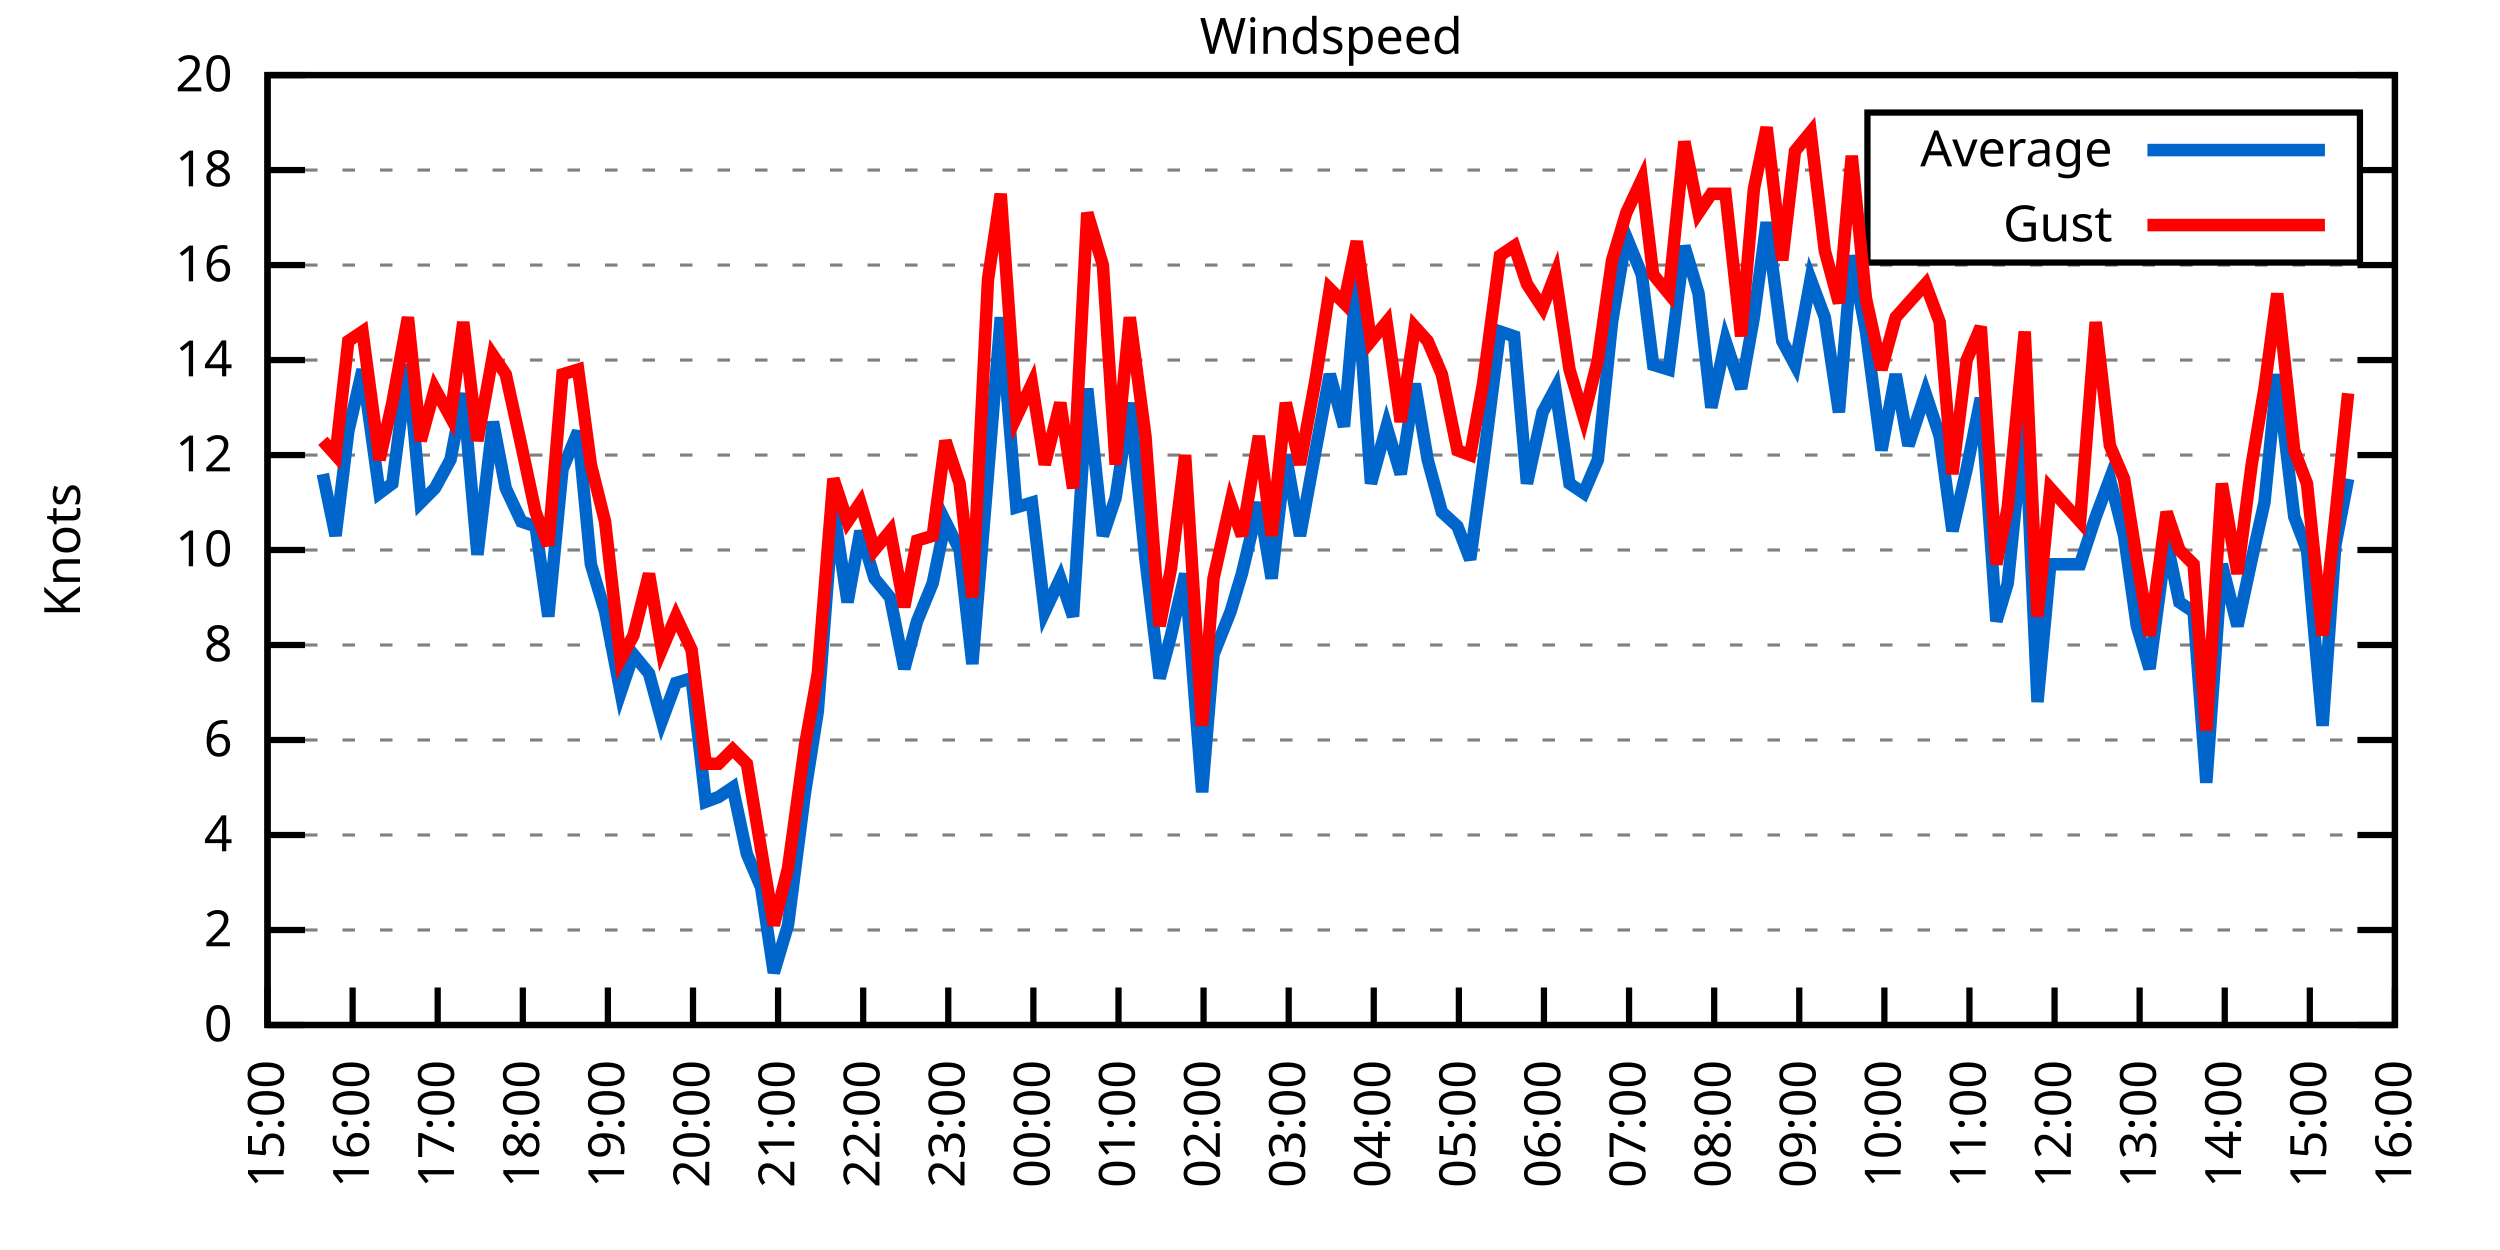
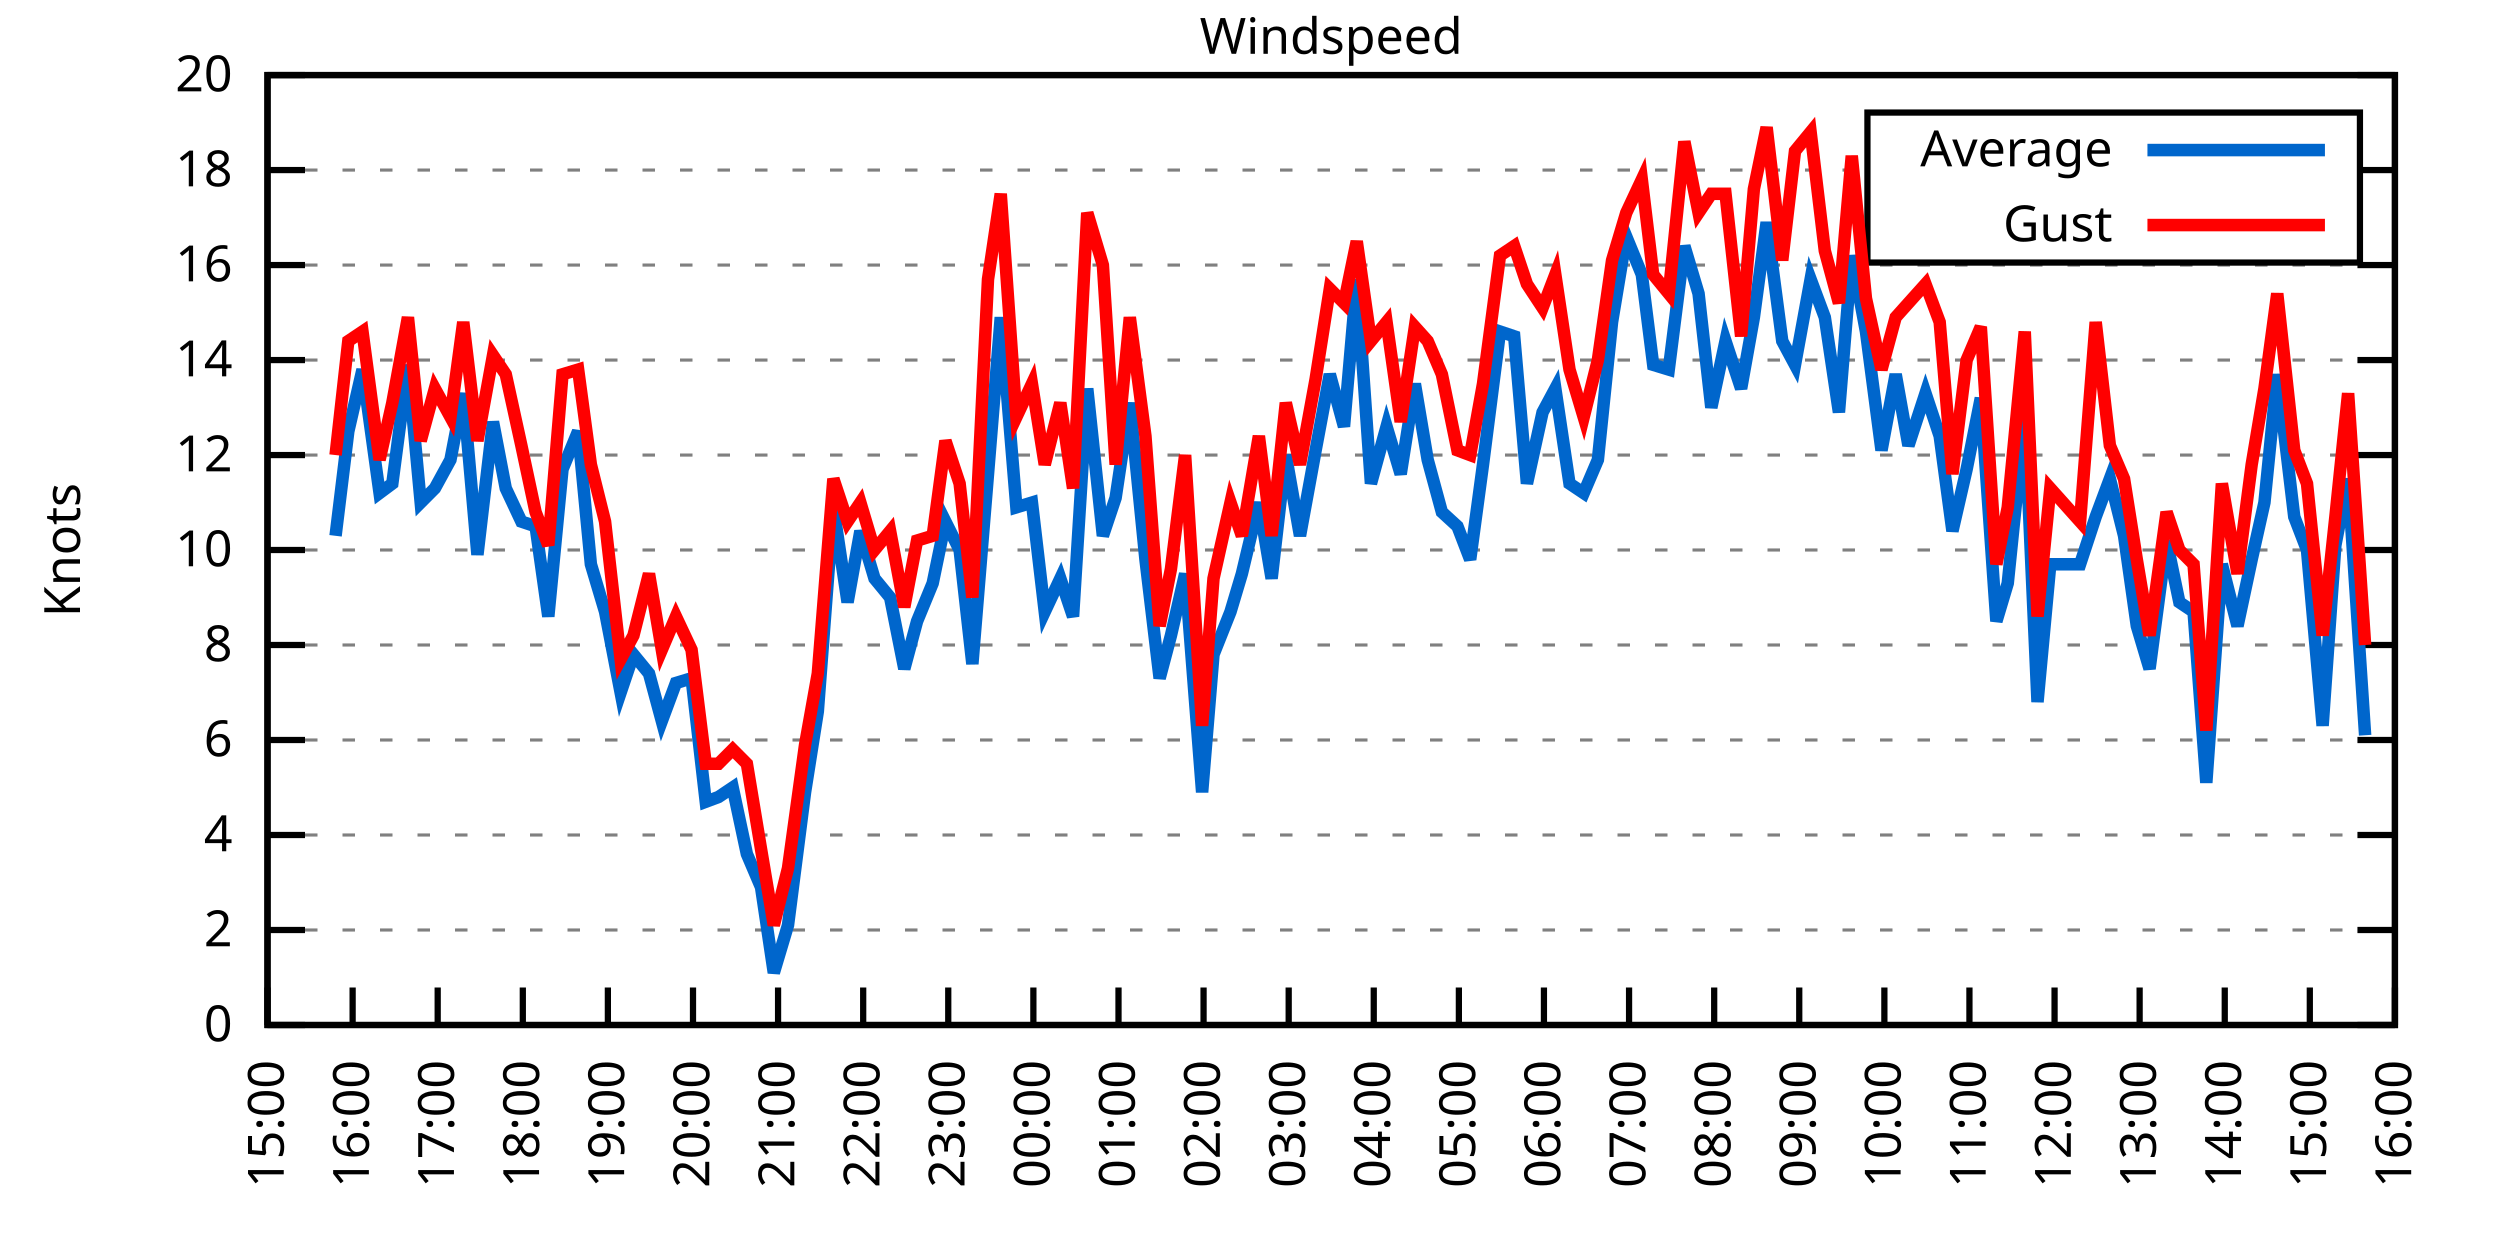
<svg xmlns="http://www.w3.org/2000/svg" xmlns:xlink="http://www.w3.org/1999/xlink" width="400" height="200" viewBox="0 0 400 200">
  <g id="gnuplot_canvas">
    <rect x="0" y="0" width="400" height="200" fill="none" />
    <defs>
      <circle id="gpDot" r="0.5" stroke-width="0.5" stroke="currentColor" />
      <path id="gpPt0" stroke-width="0.333" stroke="currentColor" d="M-1,0 h2 M0,-1 v2" />
      <path id="gpPt1" stroke-width="0.333" stroke="currentColor" d="M-1,-1 L1,1 M1,-1 L-1,1" />
      <path id="gpPt2" stroke-width="0.333" stroke="currentColor" d="M-1,0 L1,0 M0,-1 L0,1 M-1,-1 L1,1 M-1,1 L1,-1" />
      <rect id="gpPt3" stroke-width="0.333" stroke="currentColor" x="-1" y="-1" width="2" height="2" />
      <rect id="gpPt4" stroke-width="0.333" stroke="currentColor" fill="currentColor" x="-1" y="-1" width="2" height="2" />
      <circle id="gpPt5" stroke-width="0.333" stroke="currentColor" cx="0" cy="0" r="1" />
      <use xlink:href="#gpPt5" id="gpPt6" fill="currentColor" stroke="none" />
      <path id="gpPt7" stroke-width="0.333" stroke="currentColor" d="M0,-1.33 L-1.33,0.67 L1.33,0.67 z" />
      <use xlink:href="#gpPt7" id="gpPt8" fill="currentColor" stroke="none" />
      <use xlink:href="#gpPt7" id="gpPt9" stroke="currentColor" transform="rotate(180)" />
      <use xlink:href="#gpPt9" id="gpPt10" fill="currentColor" stroke="none" />
      <use xlink:href="#gpPt3" id="gpPt11" stroke="currentColor" transform="rotate(45)" />
      <use xlink:href="#gpPt11" id="gpPt12" fill="currentColor" stroke="none" />
      <path id="gpPt13" stroke-width="0.333" stroke="currentColor" d="M0,1.330 L1.265,0.411 L0.782,-1.067 L-0.782,-1.076 L-1.265,0.411 z" />
      <use xlink:href="#gpPt13" id="gpPt14" fill="currentColor" stroke="none" />
      <filter id="textbox" filterUnits="objectBoundingBox" x="0" y="0" height="1" width="1">
        <feFlood flood-color="white" flood-opacity="1" result="bgnd" />
        <feComposite in="SourceGraphic" in2="bgnd" operator="atop" />
      </filter>
      <filter id="greybox" filterUnits="objectBoundingBox" x="0" y="0" height="1" width="1">
        <feFlood flood-color="lightgrey" flood-opacity="1" result="grey" />
        <feComposite in="SourceGraphic" in2="grey" operator="atop" />
      </filter>
    </defs>
    <g fill="none" color="white" stroke="currentColor" stroke-width="1.00" stroke-linecap="butt" stroke-linejoin="miter">
</g>
    <g fill="none" color="black" stroke="currentColor" stroke-width="1.00" stroke-linecap="butt" stroke-linejoin="miter">
      <g stroke="none" shape-rendering="crispEdges">
        <polygon fill="rgb(255, 255, 255)" points="42.80,164.00 383.18,164.00 383.18,12.02 42.80,12.02 " />
      </g>
    </g>
    <g fill="none" color="black" stroke="currentColor" stroke-width="1.00" stroke-linecap="butt" stroke-linejoin="miter">
</g>
    <g fill="none" color="black" stroke="black" stroke-width="0.50" stroke-linecap="butt" stroke-linejoin="miter">
</g>
    <g fill="none" color="gray" stroke="currentColor" stroke-width="0.50" stroke-linecap="butt" stroke-linejoin="miter">
      <path stroke="gray" stroke-dasharray="2,4" class="gridline" d="M42.80,164.00 L383.19,164.00  " />
    </g>
    <g fill="none" color="gray" stroke="gray" stroke-width="1.00" stroke-linecap="butt" stroke-linejoin="miter">
</g>
    <g fill="none" color="black" stroke="currentColor" stroke-width="1.00" stroke-linecap="butt" stroke-linejoin="miter">
      <path stroke="black" d="M42.80,164.00 L48.80,164.00 M383.19,164.00 L377.19,164.00  " />
      <g transform="translate(37.20,166.60)" stroke="none" fill="black" font-family="Sans" font-size="8.00" text-anchor="end">
        <text>
          <tspan font-family="Sans"> 0</tspan>
        </text>
      </g>
    </g>
    <g fill="none" color="black" stroke="currentColor" stroke-width="1.00" stroke-linecap="butt" stroke-linejoin="miter">
</g>
    <g fill="none" color="black" stroke="black" stroke-width="0.50" stroke-linecap="butt" stroke-linejoin="miter">
</g>
    <g fill="none" color="gray" stroke="currentColor" stroke-width="0.50" stroke-linecap="butt" stroke-linejoin="miter">
      <path stroke="gray" stroke-dasharray="2,4" class="gridline" d="M42.80,148.80 L383.19,148.80  " />
    </g>
    <g fill="none" color="gray" stroke="gray" stroke-width="1.00" stroke-linecap="butt" stroke-linejoin="miter">
</g>
    <g fill="none" color="black" stroke="currentColor" stroke-width="1.00" stroke-linecap="butt" stroke-linejoin="miter">
      <path stroke="black" d="M42.80,148.80 L48.80,148.80 M383.19,148.80 L377.19,148.80  " />
      <g transform="translate(37.20,151.40)" stroke="none" fill="black" font-family="Sans" font-size="8.00" text-anchor="end">
        <text>
          <tspan font-family="Sans"> 2</tspan>
        </text>
      </g>
    </g>
    <g fill="none" color="black" stroke="currentColor" stroke-width="1.00" stroke-linecap="butt" stroke-linejoin="miter">
</g>
    <g fill="none" color="black" stroke="black" stroke-width="0.50" stroke-linecap="butt" stroke-linejoin="miter">
</g>
    <g fill="none" color="gray" stroke="currentColor" stroke-width="0.50" stroke-linecap="butt" stroke-linejoin="miter">
      <path stroke="gray" stroke-dasharray="2,4" class="gridline" d="M42.80,133.60 L383.19,133.60  " />
    </g>
    <g fill="none" color="gray" stroke="gray" stroke-width="1.00" stroke-linecap="butt" stroke-linejoin="miter">
</g>
    <g fill="none" color="black" stroke="currentColor" stroke-width="1.00" stroke-linecap="butt" stroke-linejoin="miter">
      <path stroke="black" d="M42.80,133.60 L48.80,133.60 M383.19,133.60 L377.19,133.60  " />
      <g transform="translate(37.20,136.20)" stroke="none" fill="black" font-family="Sans" font-size="8.00" text-anchor="end">
        <text>
          <tspan font-family="Sans"> 4</tspan>
        </text>
      </g>
    </g>
    <g fill="none" color="black" stroke="currentColor" stroke-width="1.00" stroke-linecap="butt" stroke-linejoin="miter">
</g>
    <g fill="none" color="black" stroke="black" stroke-width="0.50" stroke-linecap="butt" stroke-linejoin="miter">
</g>
    <g fill="none" color="gray" stroke="currentColor" stroke-width="0.50" stroke-linecap="butt" stroke-linejoin="miter">
      <path stroke="gray" stroke-dasharray="2,4" class="gridline" d="M42.80,118.40 L383.19,118.40  " />
    </g>
    <g fill="none" color="gray" stroke="gray" stroke-width="1.00" stroke-linecap="butt" stroke-linejoin="miter">
</g>
    <g fill="none" color="black" stroke="currentColor" stroke-width="1.00" stroke-linecap="butt" stroke-linejoin="miter">
      <path stroke="black" d="M42.80,118.40 L48.80,118.40 M383.19,118.40 L377.19,118.40  " />
      <g transform="translate(37.20,121.00)" stroke="none" fill="black" font-family="Sans" font-size="8.00" text-anchor="end">
        <text>
          <tspan font-family="Sans"> 6</tspan>
        </text>
      </g>
    </g>
    <g fill="none" color="black" stroke="currentColor" stroke-width="1.00" stroke-linecap="butt" stroke-linejoin="miter">
</g>
    <g fill="none" color="black" stroke="black" stroke-width="0.50" stroke-linecap="butt" stroke-linejoin="miter">
</g>
    <g fill="none" color="gray" stroke="currentColor" stroke-width="0.50" stroke-linecap="butt" stroke-linejoin="miter">
      <path stroke="gray" stroke-dasharray="2,4" class="gridline" d="M42.80,103.20 L383.19,103.20  " />
    </g>
    <g fill="none" color="gray" stroke="gray" stroke-width="1.00" stroke-linecap="butt" stroke-linejoin="miter">
</g>
    <g fill="none" color="black" stroke="currentColor" stroke-width="1.00" stroke-linecap="butt" stroke-linejoin="miter">
      <path stroke="black" d="M42.80,103.20 L48.80,103.20 M383.19,103.20 L377.19,103.20  " />
      <g transform="translate(37.20,105.80)" stroke="none" fill="black" font-family="Sans" font-size="8.00" text-anchor="end">
        <text>
          <tspan font-family="Sans"> 8</tspan>
        </text>
      </g>
    </g>
    <g fill="none" color="black" stroke="currentColor" stroke-width="1.00" stroke-linecap="butt" stroke-linejoin="miter">
</g>
    <g fill="none" color="black" stroke="black" stroke-width="0.50" stroke-linecap="butt" stroke-linejoin="miter">
</g>
    <g fill="none" color="gray" stroke="currentColor" stroke-width="0.50" stroke-linecap="butt" stroke-linejoin="miter">
      <path stroke="gray" stroke-dasharray="2,4" class="gridline" d="M42.80,88.00 L383.19,88.00  " />
    </g>
    <g fill="none" color="gray" stroke="gray" stroke-width="1.00" stroke-linecap="butt" stroke-linejoin="miter">
</g>
    <g fill="none" color="black" stroke="currentColor" stroke-width="1.00" stroke-linecap="butt" stroke-linejoin="miter">
      <path stroke="black" d="M42.80,88.00 L48.80,88.00 M383.19,88.00 L377.19,88.00  " />
      <g transform="translate(37.20,90.60)" stroke="none" fill="black" font-family="Sans" font-size="8.00" text-anchor="end">
        <text>
          <tspan font-family="Sans"> 10</tspan>
        </text>
      </g>
    </g>
    <g fill="none" color="black" stroke="currentColor" stroke-width="1.00" stroke-linecap="butt" stroke-linejoin="miter">
</g>
    <g fill="none" color="black" stroke="black" stroke-width="0.50" stroke-linecap="butt" stroke-linejoin="miter">
</g>
    <g fill="none" color="gray" stroke="currentColor" stroke-width="0.50" stroke-linecap="butt" stroke-linejoin="miter">
      <path stroke="gray" stroke-dasharray="2,4" class="gridline" d="M42.80,72.81 L383.19,72.81  " />
    </g>
    <g fill="none" color="gray" stroke="gray" stroke-width="1.00" stroke-linecap="butt" stroke-linejoin="miter">
</g>
    <g fill="none" color="black" stroke="currentColor" stroke-width="1.00" stroke-linecap="butt" stroke-linejoin="miter">
      <path stroke="black" d="M42.80,72.81 L48.80,72.81 M383.19,72.81 L377.19,72.81  " />
      <g transform="translate(37.20,75.41)" stroke="none" fill="black" font-family="Sans" font-size="8.00" text-anchor="end">
        <text>
          <tspan font-family="Sans"> 12</tspan>
        </text>
      </g>
    </g>
    <g fill="none" color="black" stroke="currentColor" stroke-width="1.00" stroke-linecap="butt" stroke-linejoin="miter">
</g>
    <g fill="none" color="black" stroke="black" stroke-width="0.50" stroke-linecap="butt" stroke-linejoin="miter">
</g>
    <g fill="none" color="gray" stroke="currentColor" stroke-width="0.50" stroke-linecap="butt" stroke-linejoin="miter">
      <path stroke="gray" stroke-dasharray="2,4" class="gridline" d="M42.80,57.61 L383.19,57.61  " />
    </g>
    <g fill="none" color="gray" stroke="gray" stroke-width="1.00" stroke-linecap="butt" stroke-linejoin="miter">
</g>
    <g fill="none" color="black" stroke="currentColor" stroke-width="1.00" stroke-linecap="butt" stroke-linejoin="miter">
      <path stroke="black" d="M42.80,57.61 L48.80,57.61 M383.19,57.61 L377.19,57.61  " />
      <g transform="translate(37.20,60.21)" stroke="none" fill="black" font-family="Sans" font-size="8.00" text-anchor="end">
        <text>
          <tspan font-family="Sans"> 14</tspan>
        </text>
      </g>
    </g>
    <g fill="none" color="black" stroke="currentColor" stroke-width="1.00" stroke-linecap="butt" stroke-linejoin="miter">
</g>
    <g fill="none" color="black" stroke="black" stroke-width="0.50" stroke-linecap="butt" stroke-linejoin="miter">
</g>
    <g fill="none" color="gray" stroke="currentColor" stroke-width="0.50" stroke-linecap="butt" stroke-linejoin="miter">
      <path stroke="gray" stroke-dasharray="2,4" class="gridline" d="M42.80,42.41 L383.19,42.41  " />
    </g>
    <g fill="none" color="gray" stroke="gray" stroke-width="1.00" stroke-linecap="butt" stroke-linejoin="miter">
</g>
    <g fill="none" color="black" stroke="currentColor" stroke-width="1.00" stroke-linecap="butt" stroke-linejoin="miter">
      <path stroke="black" d="M42.80,42.41 L48.80,42.41 M383.19,42.41 L377.19,42.41  " />
      <g transform="translate(37.20,45.01)" stroke="none" fill="black" font-family="Sans" font-size="8.00" text-anchor="end">
        <text>
          <tspan font-family="Sans"> 16</tspan>
        </text>
      </g>
    </g>
    <g fill="none" color="black" stroke="currentColor" stroke-width="1.00" stroke-linecap="butt" stroke-linejoin="miter">
</g>
    <g fill="none" color="black" stroke="black" stroke-width="0.50" stroke-linecap="butt" stroke-linejoin="miter">
</g>
    <g fill="none" color="gray" stroke="currentColor" stroke-width="0.50" stroke-linecap="butt" stroke-linejoin="miter">
      <path stroke="gray" stroke-dasharray="2,4" class="gridline" d="M42.80,27.21 L298.79,27.21 M377.59,27.21 L383.19,27.21  " />
    </g>
    <g fill="none" color="gray" stroke="gray" stroke-width="1.00" stroke-linecap="butt" stroke-linejoin="miter">
</g>
    <g fill="none" color="black" stroke="currentColor" stroke-width="1.00" stroke-linecap="butt" stroke-linejoin="miter">
      <path stroke="black" d="M42.80,27.21 L48.80,27.21 M383.19,27.21 L377.19,27.21  " />
      <g transform="translate(37.20,29.81)" stroke="none" fill="black" font-family="Sans" font-size="8.00" text-anchor="end">
        <text>
          <tspan font-family="Sans"> 18</tspan>
        </text>
      </g>
    </g>
    <g fill="none" color="black" stroke="currentColor" stroke-width="1.00" stroke-linecap="butt" stroke-linejoin="miter">
</g>
    <g fill="none" color="black" stroke="black" stroke-width="0.50" stroke-linecap="butt" stroke-linejoin="miter">
</g>
    <g fill="none" color="gray" stroke="currentColor" stroke-width="0.50" stroke-linecap="butt" stroke-linejoin="miter">
      <path stroke="gray" stroke-dasharray="2,4" class="gridline" d="M42.80,12.01 L383.19,12.01  " />
    </g>
    <g fill="none" color="gray" stroke="gray" stroke-width="1.00" stroke-linecap="butt" stroke-linejoin="miter">
</g>
    <g fill="none" color="black" stroke="currentColor" stroke-width="1.00" stroke-linecap="butt" stroke-linejoin="miter">
      <path stroke="black" d="M42.80,12.01 L48.80,12.01 M383.19,12.01 L377.19,12.01  " />
      <g transform="translate(37.20,14.61)" stroke="none" fill="black" font-family="Sans" font-size="8.00" text-anchor="end">
        <text>
          <tspan font-family="Sans"> 20</tspan>
        </text>
      </g>
    </g>
    <g fill="none" color="black" stroke="currentColor" stroke-width="1.00" stroke-linecap="butt" stroke-linejoin="miter">
      <path stroke="black" d="M42.80,164.00 L42.80,158.00  " />
      <g transform="translate(45.40,169.60) rotate(270.00)" stroke="none" fill="black" font-family="Sans" font-size="8.00" text-anchor="end">
        <text>
          <tspan font-family="Sans">15:00</tspan>
        </text>
      </g>
    </g>
    <g fill="none" color="black" stroke="currentColor" stroke-width="1.00" stroke-linecap="butt" stroke-linejoin="miter">
      <path stroke="black" d="M56.42,164.00 L56.42,158.00  " />
      <g transform="translate(59.02,169.60) rotate(270.00)" stroke="none" fill="black" font-family="Sans" font-size="8.00" text-anchor="end">
        <text>
          <tspan font-family="Sans">16:00</tspan>
        </text>
      </g>
    </g>
    <g fill="none" color="black" stroke="currentColor" stroke-width="1.00" stroke-linecap="butt" stroke-linejoin="miter">
      <path stroke="black" d="M70.03,164.00 L70.03,158.00  " />
      <g transform="translate(72.63,169.60) rotate(270.00)" stroke="none" fill="black" font-family="Sans" font-size="8.00" text-anchor="end">
        <text>
          <tspan font-family="Sans">17:00</tspan>
        </text>
      </g>
    </g>
    <g fill="none" color="black" stroke="currentColor" stroke-width="1.00" stroke-linecap="butt" stroke-linejoin="miter">
      <path stroke="black" d="M83.65,164.00 L83.65,158.00  " />
      <g transform="translate(86.25,169.60) rotate(270.00)" stroke="none" fill="black" font-family="Sans" font-size="8.00" text-anchor="end">
        <text>
          <tspan font-family="Sans">18:00</tspan>
        </text>
      </g>
    </g>
    <g fill="none" color="black" stroke="currentColor" stroke-width="1.00" stroke-linecap="butt" stroke-linejoin="miter">
      <path stroke="black" d="M97.26,164.00 L97.26,158.00  " />
      <g transform="translate(99.86,169.60) rotate(270.00)" stroke="none" fill="black" font-family="Sans" font-size="8.00" text-anchor="end">
        <text>
          <tspan font-family="Sans">19:00</tspan>
        </text>
      </g>
    </g>
    <g fill="none" color="black" stroke="currentColor" stroke-width="1.00" stroke-linecap="butt" stroke-linejoin="miter">
      <path stroke="black" d="M110.88,164.00 L110.88,158.00  " />
      <g transform="translate(113.48,169.60) rotate(270.00)" stroke="none" fill="black" font-family="Sans" font-size="8.00" text-anchor="end">
        <text>
          <tspan font-family="Sans">20:00</tspan>
        </text>
      </g>
    </g>
    <g fill="none" color="black" stroke="currentColor" stroke-width="1.00" stroke-linecap="butt" stroke-linejoin="miter">
      <path stroke="black" d="M124.49,164.00 L124.49,158.00  " />
      <g transform="translate(127.09,169.60) rotate(270.00)" stroke="none" fill="black" font-family="Sans" font-size="8.00" text-anchor="end">
        <text>
          <tspan font-family="Sans">21:00</tspan>
        </text>
      </g>
    </g>
    <g fill="none" color="black" stroke="currentColor" stroke-width="1.00" stroke-linecap="butt" stroke-linejoin="miter">
      <path stroke="black" d="M138.11,164.00 L138.11,158.00  " />
      <g transform="translate(140.71,169.60) rotate(270.00)" stroke="none" fill="black" font-family="Sans" font-size="8.00" text-anchor="end">
        <text>
          <tspan font-family="Sans">22:00</tspan>
        </text>
      </g>
    </g>
    <g fill="none" color="black" stroke="currentColor" stroke-width="1.00" stroke-linecap="butt" stroke-linejoin="miter">
      <path stroke="black" d="M151.72,164.00 L151.72,158.00  " />
      <g transform="translate(154.32,169.60) rotate(270.00)" stroke="none" fill="black" font-family="Sans" font-size="8.00" text-anchor="end">
        <text>
          <tspan font-family="Sans">23:00</tspan>
        </text>
      </g>
    </g>
    <g fill="none" color="black" stroke="currentColor" stroke-width="1.00" stroke-linecap="butt" stroke-linejoin="miter">
      <path stroke="black" d="M165.34,164.00 L165.34,158.00  " />
      <g transform="translate(167.94,169.60) rotate(270.00)" stroke="none" fill="black" font-family="Sans" font-size="8.00" text-anchor="end">
        <text>
          <tspan font-family="Sans">00:00</tspan>
        </text>
      </g>
    </g>
    <g fill="none" color="black" stroke="currentColor" stroke-width="1.00" stroke-linecap="butt" stroke-linejoin="miter">
      <path stroke="black" d="M178.96,164.00 L178.96,158.00  " />
      <g transform="translate(181.56,169.60) rotate(270.00)" stroke="none" fill="black" font-family="Sans" font-size="8.00" text-anchor="end">
        <text>
          <tspan font-family="Sans">01:00</tspan>
        </text>
      </g>
    </g>
    <g fill="none" color="black" stroke="currentColor" stroke-width="1.00" stroke-linecap="butt" stroke-linejoin="miter">
      <path stroke="black" d="M192.57,164.00 L192.57,158.00  " />
      <g transform="translate(195.17,169.60) rotate(270.00)" stroke="none" fill="black" font-family="Sans" font-size="8.00" text-anchor="end">
        <text>
          <tspan font-family="Sans">02:00</tspan>
        </text>
      </g>
    </g>
    <g fill="none" color="black" stroke="currentColor" stroke-width="1.00" stroke-linecap="butt" stroke-linejoin="miter">
      <path stroke="black" d="M206.19,164.00 L206.19,158.00  " />
      <g transform="translate(208.79,169.60) rotate(270.00)" stroke="none" fill="black" font-family="Sans" font-size="8.00" text-anchor="end">
        <text>
          <tspan font-family="Sans">03:00</tspan>
        </text>
      </g>
    </g>
    <g fill="none" color="black" stroke="currentColor" stroke-width="1.00" stroke-linecap="butt" stroke-linejoin="miter">
      <path stroke="black" d="M219.80,164.00 L219.80,158.00  " />
      <g transform="translate(222.40,169.60) rotate(270.00)" stroke="none" fill="black" font-family="Sans" font-size="8.00" text-anchor="end">
        <text>
          <tspan font-family="Sans">04:00</tspan>
        </text>
      </g>
    </g>
    <g fill="none" color="black" stroke="currentColor" stroke-width="1.00" stroke-linecap="butt" stroke-linejoin="miter">
      <path stroke="black" d="M233.42,164.00 L233.42,158.00  " />
      <g transform="translate(236.02,169.60) rotate(270.00)" stroke="none" fill="black" font-family="Sans" font-size="8.00" text-anchor="end">
        <text>
          <tspan font-family="Sans">05:00</tspan>
        </text>
      </g>
    </g>
    <g fill="none" color="black" stroke="currentColor" stroke-width="1.00" stroke-linecap="butt" stroke-linejoin="miter">
      <path stroke="black" d="M247.03,164.00 L247.03,158.00  " />
      <g transform="translate(249.63,169.60) rotate(270.00)" stroke="none" fill="black" font-family="Sans" font-size="8.00" text-anchor="end">
        <text>
          <tspan font-family="Sans">06:00</tspan>
        </text>
      </g>
    </g>
    <g fill="none" color="black" stroke="currentColor" stroke-width="1.00" stroke-linecap="butt" stroke-linejoin="miter">
      <path stroke="black" d="M260.65,164.00 L260.65,158.00  " />
      <g transform="translate(263.25,169.60) rotate(270.00)" stroke="none" fill="black" font-family="Sans" font-size="8.00" text-anchor="end">
        <text>
          <tspan font-family="Sans">07:00</tspan>
        </text>
      </g>
    </g>
    <g fill="none" color="black" stroke="currentColor" stroke-width="1.00" stroke-linecap="butt" stroke-linejoin="miter">
      <path stroke="black" d="M274.27,164.00 L274.27,158.00  " />
      <g transform="translate(276.87,169.60) rotate(270.00)" stroke="none" fill="black" font-family="Sans" font-size="8.00" text-anchor="end">
        <text>
          <tspan font-family="Sans">08:00</tspan>
        </text>
      </g>
    </g>
    <g fill="none" color="black" stroke="currentColor" stroke-width="1.00" stroke-linecap="butt" stroke-linejoin="miter">
      <path stroke="black" d="M287.88,164.00 L287.88,158.00  " />
      <g transform="translate(290.48,169.60) rotate(270.00)" stroke="none" fill="black" font-family="Sans" font-size="8.00" text-anchor="end">
        <text>
          <tspan font-family="Sans">09:00</tspan>
        </text>
      </g>
    </g>
    <g fill="none" color="black" stroke="currentColor" stroke-width="1.00" stroke-linecap="butt" stroke-linejoin="miter">
      <path stroke="black" d="M301.50,164.00 L301.50,158.00  " />
      <g transform="translate(304.10,169.60) rotate(270.00)" stroke="none" fill="black" font-family="Sans" font-size="8.00" text-anchor="end">
        <text>
          <tspan font-family="Sans">10:00</tspan>
        </text>
      </g>
    </g>
    <g fill="none" color="black" stroke="currentColor" stroke-width="1.00" stroke-linecap="butt" stroke-linejoin="miter">
      <path stroke="black" d="M315.11,164.00 L315.11,158.00  " />
      <g transform="translate(317.71,169.60) rotate(270.00)" stroke="none" fill="black" font-family="Sans" font-size="8.00" text-anchor="end">
        <text>
          <tspan font-family="Sans">11:00</tspan>
        </text>
      </g>
    </g>
    <g fill="none" color="black" stroke="currentColor" stroke-width="1.00" stroke-linecap="butt" stroke-linejoin="miter">
      <path stroke="black" d="M328.73,164.00 L328.73,158.00  " />
      <g transform="translate(331.33,169.60) rotate(270.00)" stroke="none" fill="black" font-family="Sans" font-size="8.00" text-anchor="end">
        <text>
          <tspan font-family="Sans">12:00</tspan>
        </text>
      </g>
    </g>
    <g fill="none" color="black" stroke="currentColor" stroke-width="1.00" stroke-linecap="butt" stroke-linejoin="miter">
      <path stroke="black" d="M342.34,164.00 L342.34,158.00  " />
      <g transform="translate(344.94,169.60) rotate(270.00)" stroke="none" fill="black" font-family="Sans" font-size="8.00" text-anchor="end">
        <text>
          <tspan font-family="Sans">13:00</tspan>
        </text>
      </g>
    </g>
    <g fill="none" color="black" stroke="currentColor" stroke-width="1.00" stroke-linecap="butt" stroke-linejoin="miter">
      <path stroke="black" d="M355.96,164.00 L355.96,158.00  " />
      <g transform="translate(358.56,169.60) rotate(270.00)" stroke="none" fill="black" font-family="Sans" font-size="8.00" text-anchor="end">
        <text>
          <tspan font-family="Sans">14:00</tspan>
        </text>
      </g>
    </g>
    <g fill="none" color="black" stroke="currentColor" stroke-width="1.00" stroke-linecap="butt" stroke-linejoin="miter">
      <path stroke="black" d="M369.57,164.00 L369.57,158.00  " />
      <g transform="translate(372.17,169.60) rotate(270.00)" stroke="none" fill="black" font-family="Sans" font-size="8.00" text-anchor="end">
        <text>
          <tspan font-family="Sans">15:00</tspan>
        </text>
      </g>
    </g>
    <g fill="none" color="black" stroke="currentColor" stroke-width="1.00" stroke-linecap="butt" stroke-linejoin="miter">
      <path stroke="black" d="M383.19,164.00 L383.19,158.00  " />
      <g transform="translate(385.79,169.60) rotate(270.00)" stroke="none" fill="black" font-family="Sans" font-size="8.00" text-anchor="end">
        <text>
          <tspan font-family="Sans">16:00</tspan>
        </text>
      </g>
    </g>
    <g fill="none" color="black" stroke="currentColor" stroke-width="1.00" stroke-linecap="butt" stroke-linejoin="miter">
</g>
    <g fill="none" color="black" stroke="currentColor" stroke-width="1.00" stroke-linecap="butt" stroke-linejoin="miter">
      <path stroke="black" d="M42.80,12.01 L42.80,164.00 L383.19,164.00 L383.19,12.01 L42.80,12.01 Z  " />
    </g>
    <g fill="none" color="black" stroke="currentColor" stroke-width="1.00" stroke-linecap="butt" stroke-linejoin="miter">
</g>
    <g fill="none" color="black" stroke="currentColor" stroke-width="1.00" stroke-linecap="butt" stroke-linejoin="miter">
      <path stroke="black" d="M298.79,42.01 L298.79,18.01 L377.59,18.01 L377.59,42.01 L298.79,42.01 Z  " />
    </g>
    <g id="Windspeed_plot_1">
      <g fill="none" color="white" stroke="black" stroke-width="2.00" stroke-linecap="butt" stroke-linejoin="miter">
</g>
      <g fill="none" color="black" stroke="currentColor" stroke-width="2.00" stroke-linecap="butt" stroke-linejoin="miter">
        <g transform="translate(337.99,26.61)" stroke="none" fill="black" font-family="Sans" font-size="8.00" text-anchor="end">
          <text>
            <tspan font-family="Sans">Average</tspan>
          </text>
        </g>
      </g>
      <g fill="none" color="black" stroke="currentColor" stroke-width="2.00" stroke-linecap="butt" stroke-linejoin="miter">
-         <path stroke="rgb(  0, 102, 204)" d="M343.59,24.01 L371.99,24.01 M51.65,75.85 L53.69,85.73 L55.73,69.01 L58.00,59.13 L60.73,78.89 L62.77,77.37   L65.27,58.37 L67.31,80.41 L69.58,78.13 L72.07,73.57 L74.12,62.93 L76.39,88.76 L78.88,67.49 L80.92,78.13   L83.42,83.45 L85.69,84.21 L87.73,98.64 L90.00,75.09 L92.50,69.01 L94.54,90.28 L96.81,97.88 L99.30,110.80   L101.35,104.72 L103.84,107.76 L105.89,115.36 L108.15,109.28 L110.65,108.52 L112.92,128.28 L114.96,127.52 L117.23,126.00   L119.50,136.64 L121.77,141.96 L123.81,155.64 L126.08,148.04 L128.81,126.76 L130.85,113.84 L133.34,81.17 L135.61,96.36   L137.66,84.97 L139.92,92.56 L142.42,95.60 L144.69,107.00 L146.73,99.40 L149.23,93.32 L151.27,83.45 L153.54,88.00   L155.58,106.24 L158.08,75.85 L160.12,50.77 L162.62,81.17 L165.11,80.41 L167.16,97.88 L169.65,92.56 L171.69,98.64   L173.96,62.17 L176.46,85.73 L178.50,79.65 L180.77,64.45 L183.27,89.52 L185.54,108.52 L187.35,101.68 L189.62,91.80   L192.34,126.76 L194.16,104.72 L196.88,97.88 L198.70,91.80 L201.42,80.41 L203.46,92.56 L205.73,72.81 L208.00,85.73   L210.50,72.05 L212.77,59.89 L215.04,68.25 L217.08,44.69 L219.35,77.37 L221.85,68.25 L224.11,75.85 L226.38,61.41   L228.43,73.57 L230.70,81.93 L233.19,84.21 L235.23,89.52 L237.28,74.33 L240.00,53.05 L242.27,53.81 L244.31,77.37   L246.81,65.97 L248.85,62.17 L251.12,77.37 L253.39,78.89 L255.66,73.57 L257.93,51.53 L260.20,37.85 L262.69,43.93   L264.51,58.37 L267.00,59.13 L269.50,39.37 L271.77,46.97 L273.81,65.21 L276.08,54.57 L278.58,62.17 L280.62,50.77   L282.66,35.57 L285.16,54.57 L287.20,58.37 L289.70,44.69 L291.97,50.77 L294.23,65.97 L296.28,40.89 L298.55,53.05   L301.04,72.05 L303.31,59.89 L305.35,71.29 L308.08,62.93 L310.35,69.77 L312.39,84.97 L314.66,75.09 L316.93,63.69   L319.42,99.40 L321.24,93.32 L323.96,66.73 L326.00,112.32 L328.05,90.28 L332.81,90.28 L335.31,82.69 L337.58,76.61   L339.85,85.73 L341.89,100.16 L343.93,107.00 L346.65,86.49 L348.70,96.36 L350.97,97.88 L353.01,125.24 L355.50,90.28   L358.00,100.16 L360.27,89.52 L362.31,80.41 L364.36,59.89 L367.08,82.69 L369.12,88.00 L371.62,116.12 L373.66,87.25   L375.70,76.61  " />
+         <path stroke="rgb(  0, 102, 204)" d="M343.59,24.01 L371.99,24.01 M53.69,85.73 L55.73,69.01 L58.00,59.13 L60.73,78.89 L62.77,77.37 L65.27,58.37   L67.31,80.41 L69.58,78.13 L72.07,73.57 L74.12,62.93 L76.39,88.76 L78.88,67.49 L80.92,78.13 L83.42,83.45   L85.69,84.21 L87.73,98.64 L90.00,75.09 L92.50,69.01 L94.54,90.28 L96.81,97.88 L99.30,110.80 L101.35,104.72   L103.84,107.76 L105.89,115.36 L108.15,109.28 L110.65,108.52 L112.92,128.28 L114.96,127.52 L117.23,126.00 L119.50,136.64   L121.77,141.96 L123.81,155.64 L126.08,148.04 L128.81,126.76 L130.85,113.84 L133.34,81.17 L135.61,96.36 L137.66,84.97   L139.92,92.56 L142.42,95.60 L144.69,107.00 L146.73,99.40 L149.23,93.32 L151.27,83.45 L153.54,88.00 L155.58,106.24   L158.08,75.85 L160.12,50.77 L162.62,81.17 L165.11,80.41 L167.16,97.88 L169.65,92.56 L171.69,98.64 L173.96,62.17   L176.46,85.73 L178.50,79.65 L180.77,64.45 L183.27,89.52 L185.54,108.52 L187.35,101.68 L189.62,91.80 L192.34,126.76   L194.16,104.72 L196.88,97.88 L198.70,91.80 L201.42,80.41 L203.46,92.56 L205.73,72.81 L208.00,85.73 L210.50,72.05   L212.77,59.89 L215.04,68.25 L217.08,44.69 L219.35,77.37 L221.85,68.25 L224.11,75.85 L226.38,61.41 L228.43,73.57   L230.70,81.93 L233.19,84.21 L235.23,89.52 L237.28,74.33 L240.00,53.05 L242.27,53.81 L244.31,77.37 L246.81,65.97   L248.85,62.17 L251.12,77.37 L253.39,78.89 L255.66,73.57 L257.93,51.53 L260.20,37.85 L262.69,43.93 L264.51,58.37   L267.00,59.13 L269.50,39.37 L271.77,46.97 L273.81,65.21 L276.08,54.57 L278.58,62.17 L280.62,50.77 L282.66,35.57   L285.16,54.57 L287.20,58.37 L289.70,44.69 L291.97,50.77 L294.23,65.97 L296.28,40.89 L298.55,53.05 L301.04,72.05   L303.31,59.89 L305.35,71.29 L308.08,62.93 L310.35,69.77 L312.39,84.97 L314.66,75.09 L316.93,63.69 L319.42,99.40   L321.24,93.32 L323.96,66.73 L326.00,112.32 L328.05,90.28 L332.81,90.28 L335.31,82.69 L337.58,76.61 L339.85,85.73   L341.89,100.16 L343.93,107.00 L346.65,86.49 L348.70,96.36 L350.97,97.88 L353.01,125.24 L355.50,90.28 L358.00,100.16   L360.27,89.52 L362.31,80.41 L364.36,59.89 L367.08,82.69 L369.12,88.00 L371.62,116.12 L373.66,87.25 L375.70,76.61   L378.42,117.64  " />
      </g>
    </g>
    <g id="Windspeed_plot_2">
      <g fill="none" color="black" stroke="currentColor" stroke-width="2.00" stroke-linecap="butt" stroke-linejoin="miter">
        <g transform="translate(337.99,38.61)" stroke="none" fill="black" font-family="Sans" font-size="8.00" text-anchor="end">
          <text>
            <tspan font-family="Sans">Gust</tspan>
          </text>
        </g>
      </g>
      <g fill="none" color="black" stroke="currentColor" stroke-width="2.00" stroke-linecap="butt" stroke-linejoin="miter">
-         <path stroke="rgb(255,   0,   0)" d="M343.59,36.01 L371.99,36.01 M51.65,70.53 L53.69,72.81 L55.73,54.57 L58.00,53.05 L60.73,73.57 L62.77,64.45   L65.27,50.77 L67.31,70.53 L69.58,62.17 L72.07,66.73 L74.12,51.53 L76.39,70.53 L78.88,56.85 L80.92,59.89   L83.42,71.29 L85.69,81.93 L87.73,87.25 L90.00,59.89 L92.50,59.13 L94.54,74.33 L96.81,83.45 L99.30,105.48   L101.35,101.68 L103.84,91.80 L105.89,103.96 L108.15,98.64 L110.65,103.96 L112.92,122.20 L114.96,122.20 L117.23,119.92   L119.50,122.20 L121.77,135.88 L123.81,148.04 L126.08,138.92 L128.81,119.16 L130.85,107.76 L133.34,76.61 L135.61,83.45   L137.66,80.41 L139.92,88.00 L142.42,84.97 L144.69,97.12 L146.73,86.49 L149.23,85.73 L151.27,70.53 L153.54,77.37   L155.58,95.60 L158.08,44.69 L160.12,31.01 L162.62,66.73 L165.11,61.41 L167.16,74.33 L169.65,64.45 L171.69,78.13   L173.96,34.05 L176.46,42.41 L178.50,74.33 L180.77,50.77 L183.27,69.77 L185.54,100.16 L187.35,91.04 L189.62,72.81   L192.34,116.12 L194.16,92.56 L196.88,80.41 L198.70,85.73 L201.42,69.77 L203.46,85.73 L205.73,64.45 L208.00,74.33   L210.50,60.65 L212.77,46.21 L215.04,48.49 L217.08,38.61 L219.35,54.57 L221.85,51.53 L224.11,67.49 L226.38,52.29   L228.43,54.57 L230.70,59.89 L233.19,72.05 L235.23,72.81 L237.28,61.41 L240.00,40.89 L242.27,39.37 L244.31,45.45   L246.81,49.25 L248.85,43.93 L251.12,59.13 L253.39,66.73 L255.66,57.61 L257.93,41.65 L260.20,34.05 L262.69,28.73   L264.51,43.93 L267.00,46.97 L269.50,22.65 L271.77,34.05 L273.81,31.01 L276.08,31.01 L278.58,53.81 L280.62,30.25   L282.66,20.37 L285.16,41.65 L287.20,24.17 L289.70,21.13 L291.97,40.13 L294.23,48.49 L296.28,24.93 L298.55,47.73   L301.04,59.13 L303.31,50.77 L305.35,48.49 L308.08,45.45 L310.35,51.53 L312.39,75.85 L314.66,57.61 L316.93,52.29   L319.42,90.28 L321.24,81.17 L323.96,53.05 L326.00,98.64 L328.05,78.13 L332.81,83.45 L335.31,51.53 L337.58,71.29   L339.85,76.61 L341.89,89.52 L343.93,101.68 L346.65,81.93 L348.70,88.00 L350.97,90.28 L353.01,116.88 L355.50,77.37   L358.00,91.80 L360.27,74.33 L362.31,62.17 L364.36,46.97 L367.08,72.05 L369.12,77.37 L371.62,101.68 L373.66,82.69   L375.70,62.93  " />
+         <path stroke="rgb(255,   0,   0)" d="M343.59,36.01 L371.99,36.01 M53.69,72.81 L55.73,54.57 L58.00,53.05 L60.73,73.57 L62.77,64.45 L65.27,50.77   L67.31,70.53 L69.58,62.17 L72.07,66.73 L74.12,51.53 L76.39,70.53 L78.88,56.85 L80.92,59.89 L83.42,71.29   L85.69,81.93 L87.73,87.25 L90.00,59.89 L92.50,59.13 L94.54,74.33 L96.81,83.45 L99.30,105.48 L101.35,101.68   L103.84,91.80 L105.89,103.96 L108.15,98.64 L110.65,103.96 L112.92,122.20 L114.96,122.20 L117.23,119.92 L119.50,122.20   L121.77,135.88 L123.81,148.04 L126.08,138.92 L128.81,119.16 L130.85,107.76 L133.34,76.61 L135.61,83.45 L137.66,80.41   L139.92,88.00 L142.42,84.97 L144.69,97.12 L146.73,86.49 L149.23,85.73 L151.27,70.53 L153.54,77.37 L155.58,95.60   L158.08,44.69 L160.12,31.01 L162.62,66.73 L165.11,61.41 L167.16,74.33 L169.65,64.45 L171.69,78.13 L173.96,34.05   L176.46,42.41 L178.50,74.33 L180.77,50.77 L183.27,69.77 L185.54,100.16 L187.35,91.04 L189.62,72.81 L192.34,116.12   L194.16,92.56 L196.88,80.41 L198.70,85.73 L201.42,69.77 L203.46,85.73 L205.73,64.45 L208.00,74.33 L210.50,60.65   L212.77,46.21 L215.04,48.49 L217.08,38.61 L219.35,54.57 L221.85,51.53 L224.11,67.49 L226.38,52.29 L228.43,54.57   L230.70,59.89 L233.19,72.05 L235.23,72.81 L237.28,61.41 L240.00,40.89 L242.27,39.37 L244.31,45.45 L246.81,49.25   L248.85,43.93 L251.12,59.13 L253.39,66.73 L255.66,57.61 L257.93,41.65 L260.20,34.05 L262.69,28.73 L264.51,43.93   L267.00,46.97 L269.50,22.65 L271.77,34.05 L273.81,31.01 L276.08,31.01 L278.58,53.81 L280.62,30.25 L282.66,20.37   L285.16,41.65 L287.20,24.17 L289.70,21.13 L291.97,40.13 L294.23,48.49 L296.28,24.93 L298.55,47.73 L301.04,59.13   L303.31,50.77 L305.35,48.49 L308.08,45.45 L310.35,51.53 L312.39,75.85 L314.66,57.61 L316.93,52.29 L319.42,90.28   L321.24,81.17 L323.96,53.05 L326.00,98.64 L328.05,78.13 L332.81,83.45 L335.31,51.53 L337.58,71.29 L339.85,76.61   L341.89,89.52 L343.93,101.68 L346.65,81.93 L348.70,88.00 L350.97,90.28 L353.01,116.88 L355.50,77.37 L358.00,91.80   L360.27,74.33 L362.31,62.17 L364.36,46.97 L367.08,72.05 L369.12,77.37 L371.62,101.68 L373.66,82.69 L375.70,62.93   L378.42,103.20  " />
      </g>
    </g>
    <g fill="none" color="black" stroke="currentColor" stroke-width="2.00" stroke-linecap="butt" stroke-linejoin="miter">
</g>
    <g fill="none" color="black" stroke="black" stroke-width="1.00" stroke-linecap="butt" stroke-linejoin="miter">
</g>
    <g fill="none" color="black" stroke="currentColor" stroke-width="1.00" stroke-linecap="butt" stroke-linejoin="miter">
      <path stroke="black" d="M42.80,12.01 L42.80,164.00 L383.19,164.00 L383.19,12.01 L42.80,12.01 Z  " />
      <g transform="translate(12.80,88.01) rotate(270.00)" stroke="none" fill="black" font-family="Sans" font-size="8.00" text-anchor="middle">
        <text>
          <tspan font-family="Sans">Knots</tspan>
        </text>
      </g>
    </g>
    <g fill="none" color="black" stroke="currentColor" stroke-width="1.00" stroke-linecap="butt" stroke-linejoin="miter">
</g>
    <g fill="none" color="black" stroke="currentColor" stroke-width="1.00" stroke-linecap="butt" stroke-linejoin="miter">
      <g transform="translate(212.99,8.61)" stroke="none" fill="black" font-family="Sans" font-size="8.00" text-anchor="middle">
        <text>
          <tspan font-family="Sans">Windspeed</tspan>
        </text>
      </g>
    </g>
    <g fill="none" color="black" stroke="currentColor" stroke-width="1.00" stroke-linecap="butt" stroke-linejoin="miter">
</g>
  </g>
</svg>
